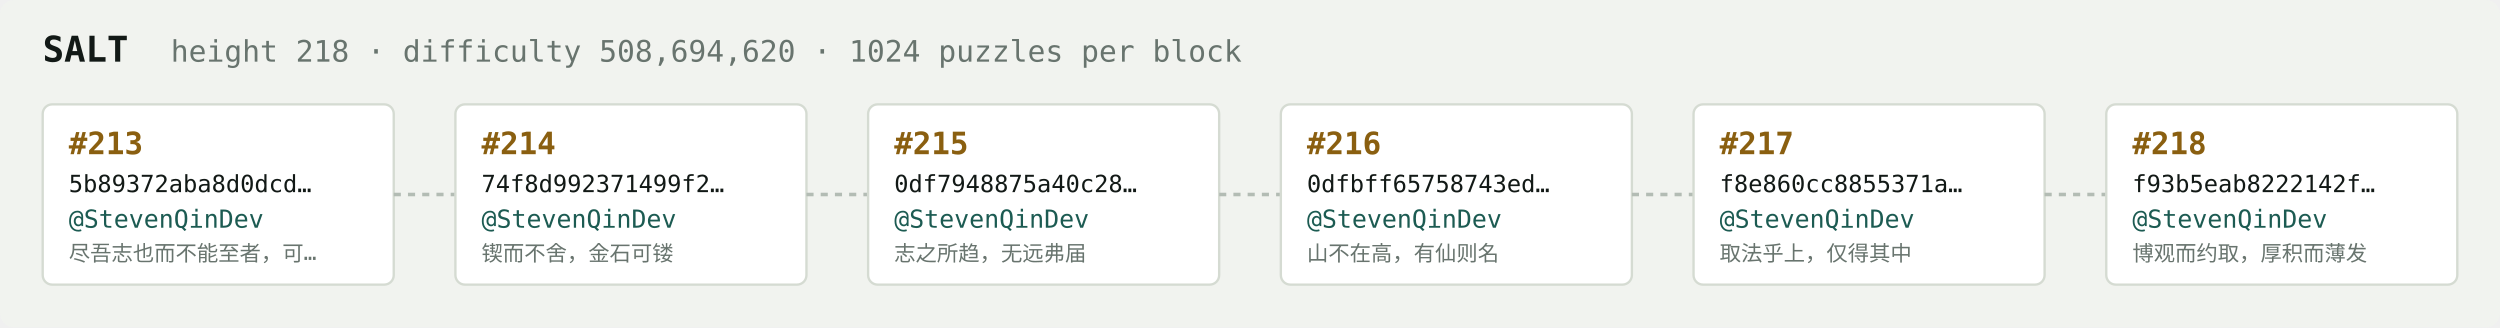
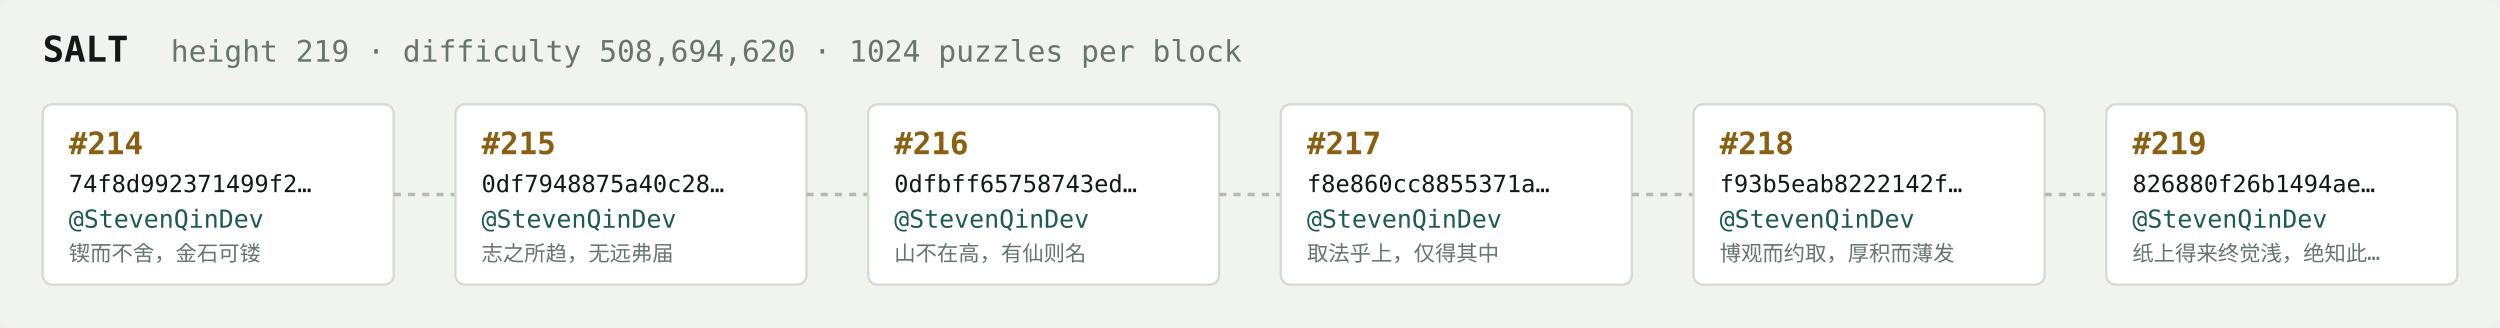
<svg xmlns="http://www.w3.org/2000/svg" width="1054" height="138" viewBox="0 0 1054 138" font-family="ui-monospace,SFMono-Regular,Menlo,monospace">
  <rect fill="#f1f3ef" width="1054" height="138" rx="6" />
  <text x="18" y="26" fill="#121916" font-size="15" font-weight="700">SALT</text>
-   <text x="72" y="26" fill="#68746e" font-size="12.5">height 218 · difficulty 508,694,620 · 1024 puzzles per block</text>
+   <text x="72" y="26" fill="#68746e" font-size="12.5">height 219 · difficulty 508,694,620 · 1024 puzzles per block</text>
  <rect x="18" y="44" width="148" height="76" rx="4" fill="#ffffff" stroke="#d5dbd2" stroke-width="1" />
-   <text x="29" y="65" fill="#8a5f10" font-size="13" font-weight="700">#213</text>
-   <text x="29" y="81" fill="#121916" font-size="10">5b89372aba8d0dcd…</text>
+   <text x="29" y="65" fill="#8a5f10" font-size="13" font-weight="700">#214</text>
+   <text x="29" y="81" fill="#121916" font-size="10">74f8d992371499f2…</text>
  <text x="29" y="96" fill="#1c5b52" font-size="10.5">@StevenQinDev</text>
-   <text x="29" y="110" fill="#68746e" font-size="9">尽吾志也而不能至者，可…</text>
+   <text x="29" y="110" fill="#68746e" font-size="9">锲而不舍，金石可镂</text>
  <line x1="166" y1="82.0" x2="192" y2="82.0" stroke="#b3bcb4" stroke-width="1.5" stroke-dasharray="3 3" />
  <rect x="192" y="44" width="148" height="76" rx="4" fill="#ffffff" stroke="#d5dbd2" stroke-width="1" />
-   <text x="203" y="65" fill="#8a5f10" font-size="13" font-weight="700">#214</text>
-   <text x="203" y="81" fill="#121916" font-size="10">74f8d992371499f2…</text>
+   <text x="203" y="65" fill="#8a5f10" font-size="13" font-weight="700">#215</text>
+   <text x="203" y="81" fill="#121916" font-size="10">0df7948875a40c28…</text>
  <text x="203" y="96" fill="#1c5b52" font-size="10.5">@StevenQinDev</text>
-   <text x="203" y="110" fill="#68746e" font-size="9">锲而不舍，金石可镂</text>
+   <text x="203" y="110" fill="#68746e" font-size="9">志之所趋，无远弗届</text>
  <line x1="340" y1="82.0" x2="366" y2="82.0" stroke="#b3bcb4" stroke-width="1.5" stroke-dasharray="3 3" />
  <rect x="366" y="44" width="148" height="76" rx="4" fill="#ffffff" stroke="#d5dbd2" stroke-width="1" />
-   <text x="377" y="65" fill="#8a5f10" font-size="13" font-weight="700">#215</text>
-   <text x="377" y="81" fill="#121916" font-size="10">0df7948875a40c28…</text>
+   <text x="377" y="65" fill="#8a5f10" font-size="13" font-weight="700">#216</text>
+   <text x="377" y="81" fill="#121916" font-size="10">0dfbff65758743ed…</text>
  <text x="377" y="96" fill="#1c5b52" font-size="10.5">@StevenQinDev</text>
-   <text x="377" y="110" fill="#68746e" font-size="9">志之所趋，无远弗届</text>
+   <text x="377" y="110" fill="#68746e" font-size="9">山不在高，有仙则名</text>
  <line x1="514" y1="82.0" x2="540" y2="82.0" stroke="#b3bcb4" stroke-width="1.5" stroke-dasharray="3 3" />
  <rect x="540" y="44" width="148" height="76" rx="4" fill="#ffffff" stroke="#d5dbd2" stroke-width="1" />
-   <text x="551" y="65" fill="#8a5f10" font-size="13" font-weight="700">#216</text>
-   <text x="551" y="81" fill="#121916" font-size="10">0dfbff65758743ed…</text>
+   <text x="551" y="65" fill="#8a5f10" font-size="13" font-weight="700">#217</text>
+   <text x="551" y="81" fill="#121916" font-size="10">f8e860cc8855371a…</text>
  <text x="551" y="96" fill="#1c5b52" font-size="10.5">@StevenQinDev</text>
-   <text x="551" y="110" fill="#68746e" font-size="9">山不在高，有仙则名</text>
+   <text x="551" y="110" fill="#68746e" font-size="9">取法乎上，仅得其中</text>
  <line x1="688" y1="82.0" x2="714" y2="82.0" stroke="#b3bcb4" stroke-width="1.5" stroke-dasharray="3 3" />
  <rect x="714" y="44" width="148" height="76" rx="4" fill="#ffffff" stroke="#d5dbd2" stroke-width="1" />
-   <text x="725" y="65" fill="#8a5f10" font-size="13" font-weight="700">#217</text>
-   <text x="725" y="81" fill="#121916" font-size="10">f8e860cc8855371a…</text>
+   <text x="725" y="65" fill="#8a5f10" font-size="13" font-weight="700">#218</text>
+   <text x="725" y="81" fill="#121916" font-size="10">f93b5eab8222142f…</text>
  <text x="725" y="96" fill="#1c5b52" font-size="10.5">@StevenQinDev</text>
-   <text x="725" y="110" fill="#68746e" font-size="9">取法乎上，仅得其中</text>
+   <text x="725" y="110" fill="#68746e" font-size="9">博观而约取，厚积而薄发</text>
  <line x1="862" y1="82.0" x2="888" y2="82.0" stroke="#b3bcb4" stroke-width="1.5" stroke-dasharray="3 3" />
  <rect x="888" y="44" width="148" height="76" rx="4" fill="#ffffff" stroke="#d5dbd2" stroke-width="1" />
-   <text x="899" y="65" fill="#8a5f10" font-size="13" font-weight="700">#218</text>
-   <text x="899" y="81" fill="#121916" font-size="10">f93b5eab8222142f…</text>
+   <text x="899" y="65" fill="#8a5f10" font-size="13" font-weight="700">#219</text>
+   <text x="899" y="81" fill="#121916" font-size="10">826880f26b1494ae…</text>
  <text x="899" y="96" fill="#1c5b52" font-size="10.5">@StevenQinDev</text>
-   <text x="899" y="110" fill="#68746e" font-size="9">博观而约取，厚积而薄发</text>
+   <text x="899" y="110" fill="#68746e" font-size="9">纸上得来终觉浅，绝知此…</text>
</svg>
